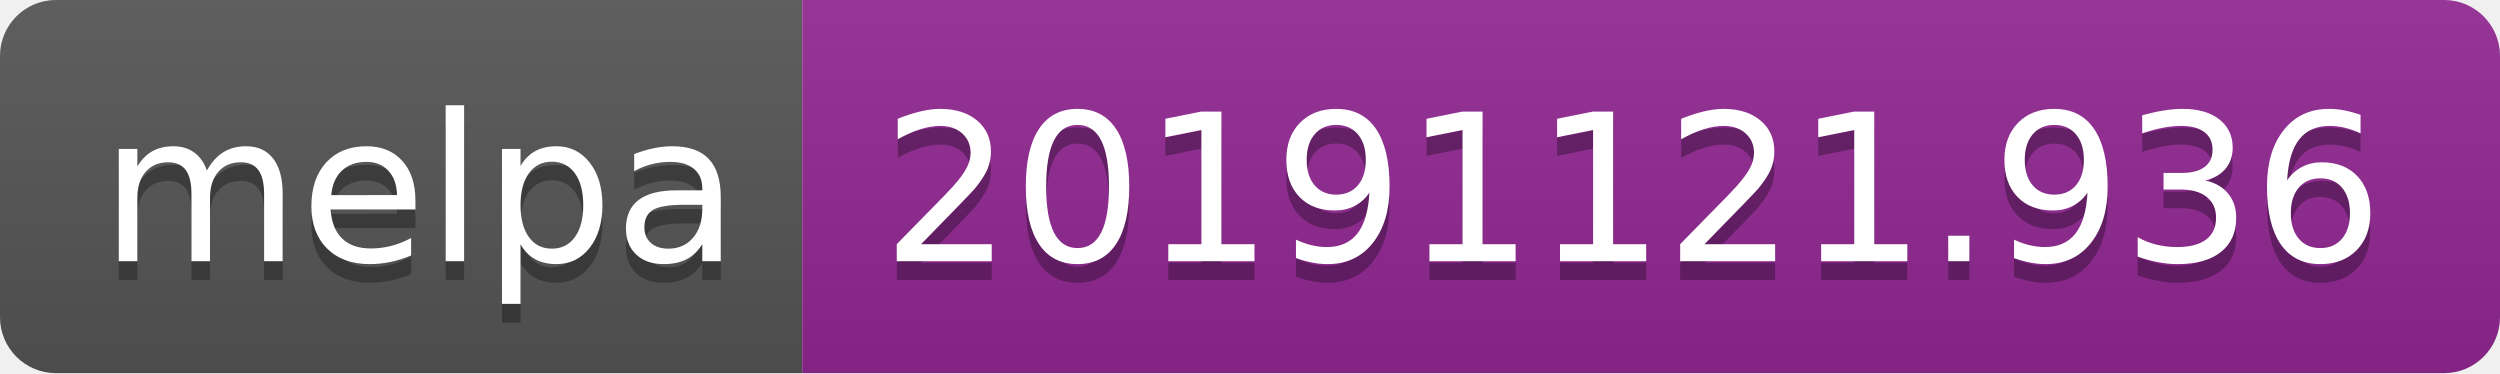
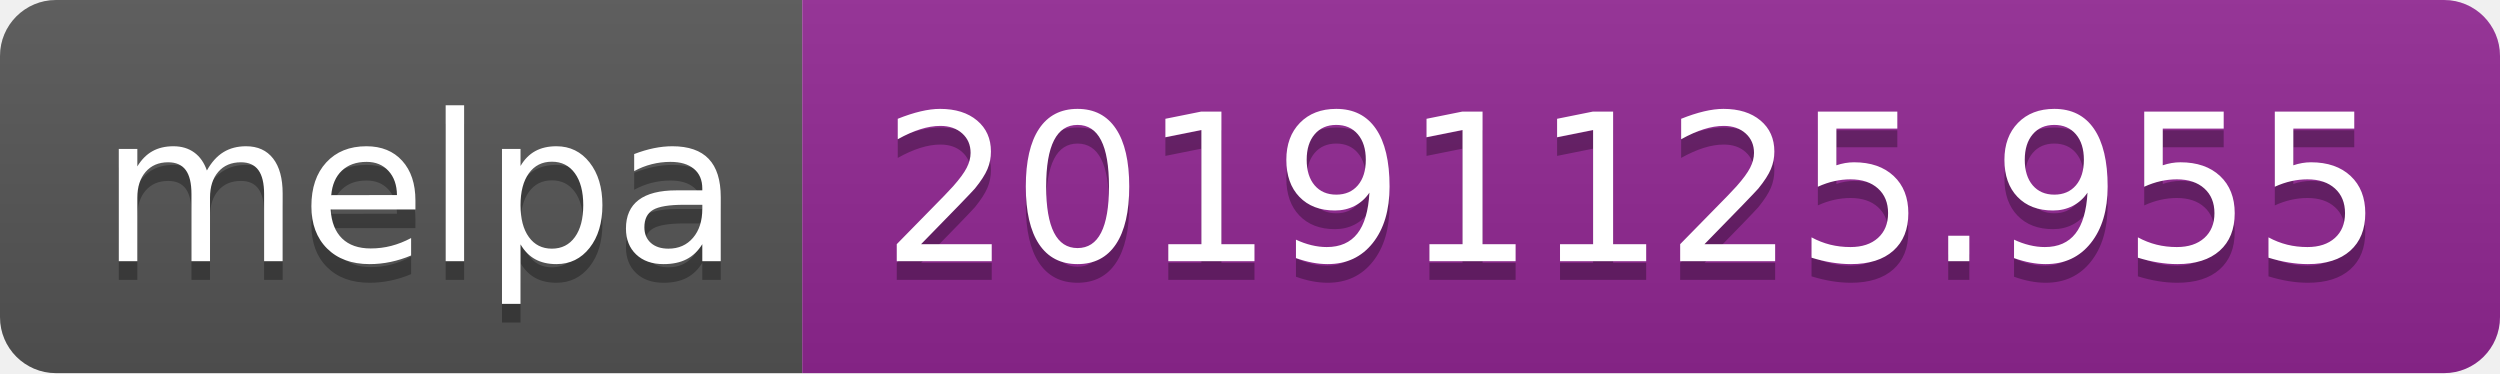
<svg xmlns="http://www.w3.org/2000/svg" width="134" height="20">
  <linearGradient id="b" x2="0" y2="100%">
    <stop offset="0" stop-color="#bbb" stop-opacity=".1" />
    <stop offset="1" stop-opacity=".1" />
  </linearGradient>
  <clipPath id="a">
    <rect width="134" height="20" rx="3" fill="#fff" />
  </clipPath>
  <g clip-path="url(#a)">
    <path fill="#555" d="M0 0h43v20H0z" />
    <path fill="#922793" d="M43 0h91v20H43z" />
    <path fill="url(#b)" d="M0 0h134v20H0z" />
  </g>
  <g fill="#fff" text-anchor="middle" font-family="DejaVu Sans,Verdana,Geneva,sans-serif" font-size="110">
    <text x="225" y="150" fill="#010101" fill-opacity=".3" transform="scale(.1)" textLength="330">melpa</text>
    <text x="225" y="140" transform="scale(.1)" textLength="330">melpa</text>
-     <text x="875" y="150" fill="#010101" fill-opacity=".3" transform="scale(.1)" textLength="810">20191121.936</text>
-     <text x="875" y="140" transform="scale(.1)" textLength="810">20191121.936</text>
+     <text x="875" y="150" fill="#010101" fill-opacity=".3" transform="scale(.1)" textLength="810">20191125.955</text>
+     <text x="875" y="140" transform="scale(.1)" textLength="810">20191125.955</text>
  </g>
</svg>
